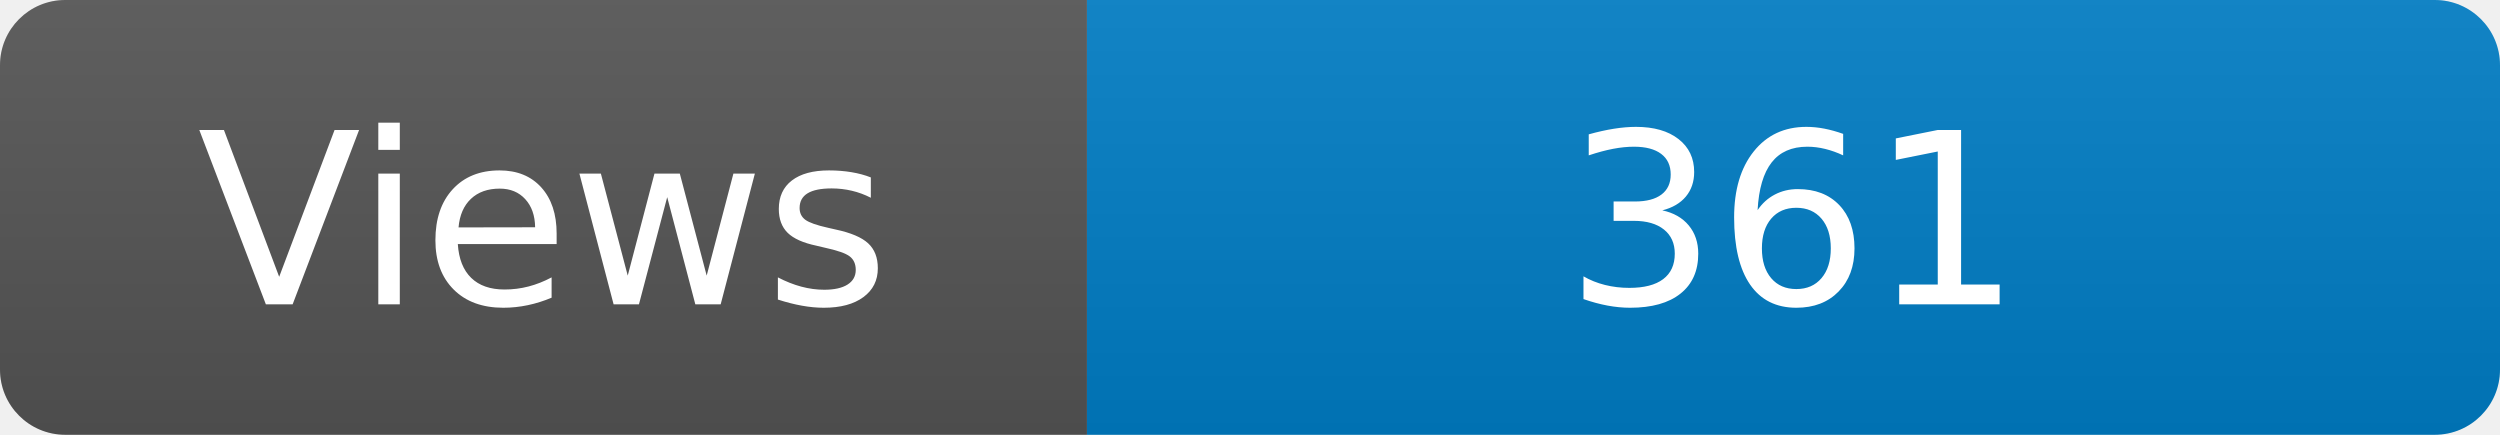
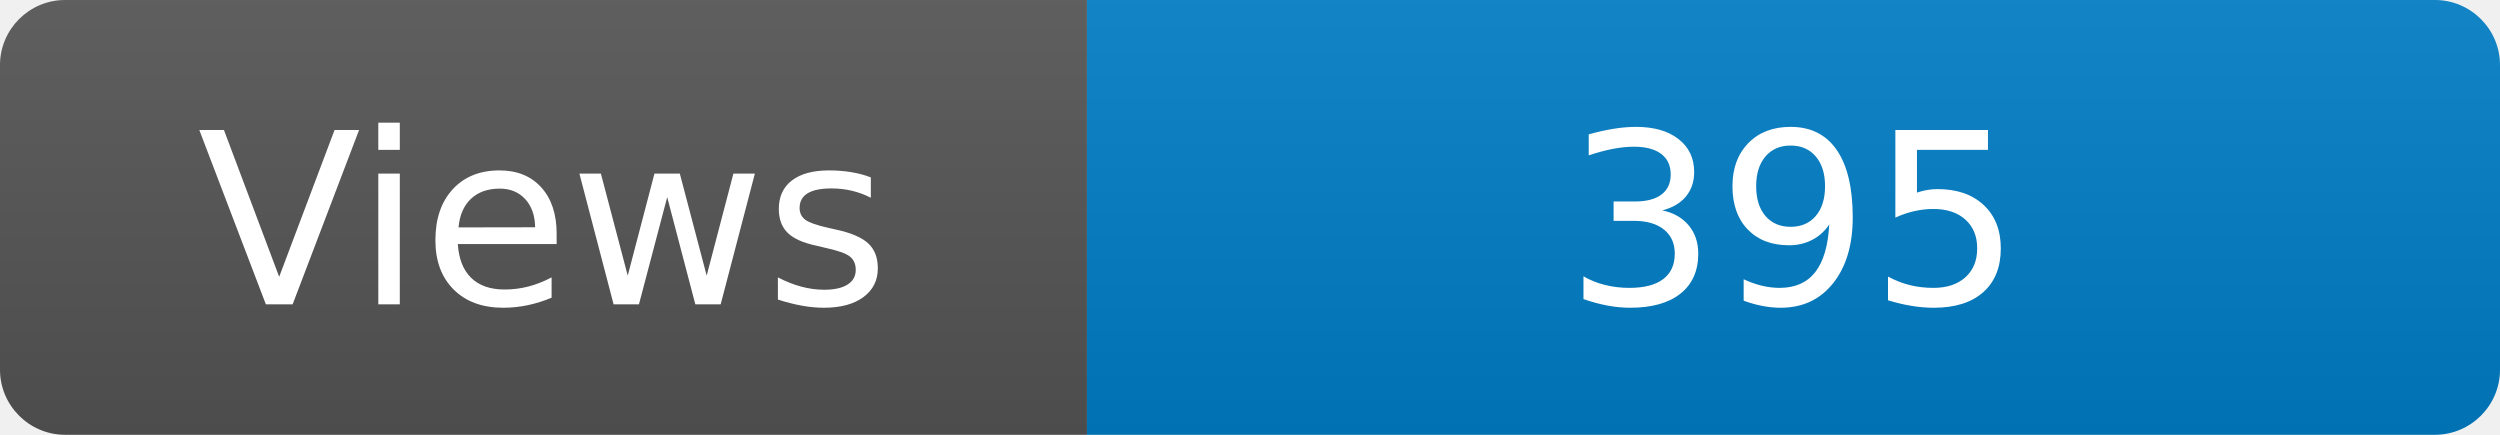
<svg xmlns="http://www.w3.org/2000/svg" width="115" height="20" role="img" aria-label="Maintained?: yes">
  <linearGradient id="s" x2="0" y2="100%">
    <stop offset="0" stop-color="#bbb" stop-opacity=".1" />
    <stop offset="1" stop-opacity=".1" />
  </linearGradient>
  <clipPath id="r">
    <rect width="115" height="20" rx="3" fill="#fff" />
  </clipPath>
  <g clip-path="url(#r)">
    <rect width="50" height="20" fill="#555" />
    <rect x="50" width="160" height="20" fill="#007ec6" />
    <rect width="115" height="20" fill="url(#s)" />
  </g>
  <g fill="#fff" text-anchor="middle" font-family="Verdana,Geneva,DejaVu Sans,sans-serif" font-size="110">
    <text x="250" y="140" transform="scale(.1)" fill="#fff">Views</text>
-     <text x="825" y="140" transform="scale(.1)" fill="#fff">361</text>
+     <text x="825" y="140" transform="scale(.1)" fill="#fff">395</text>
  </g>
</svg>
